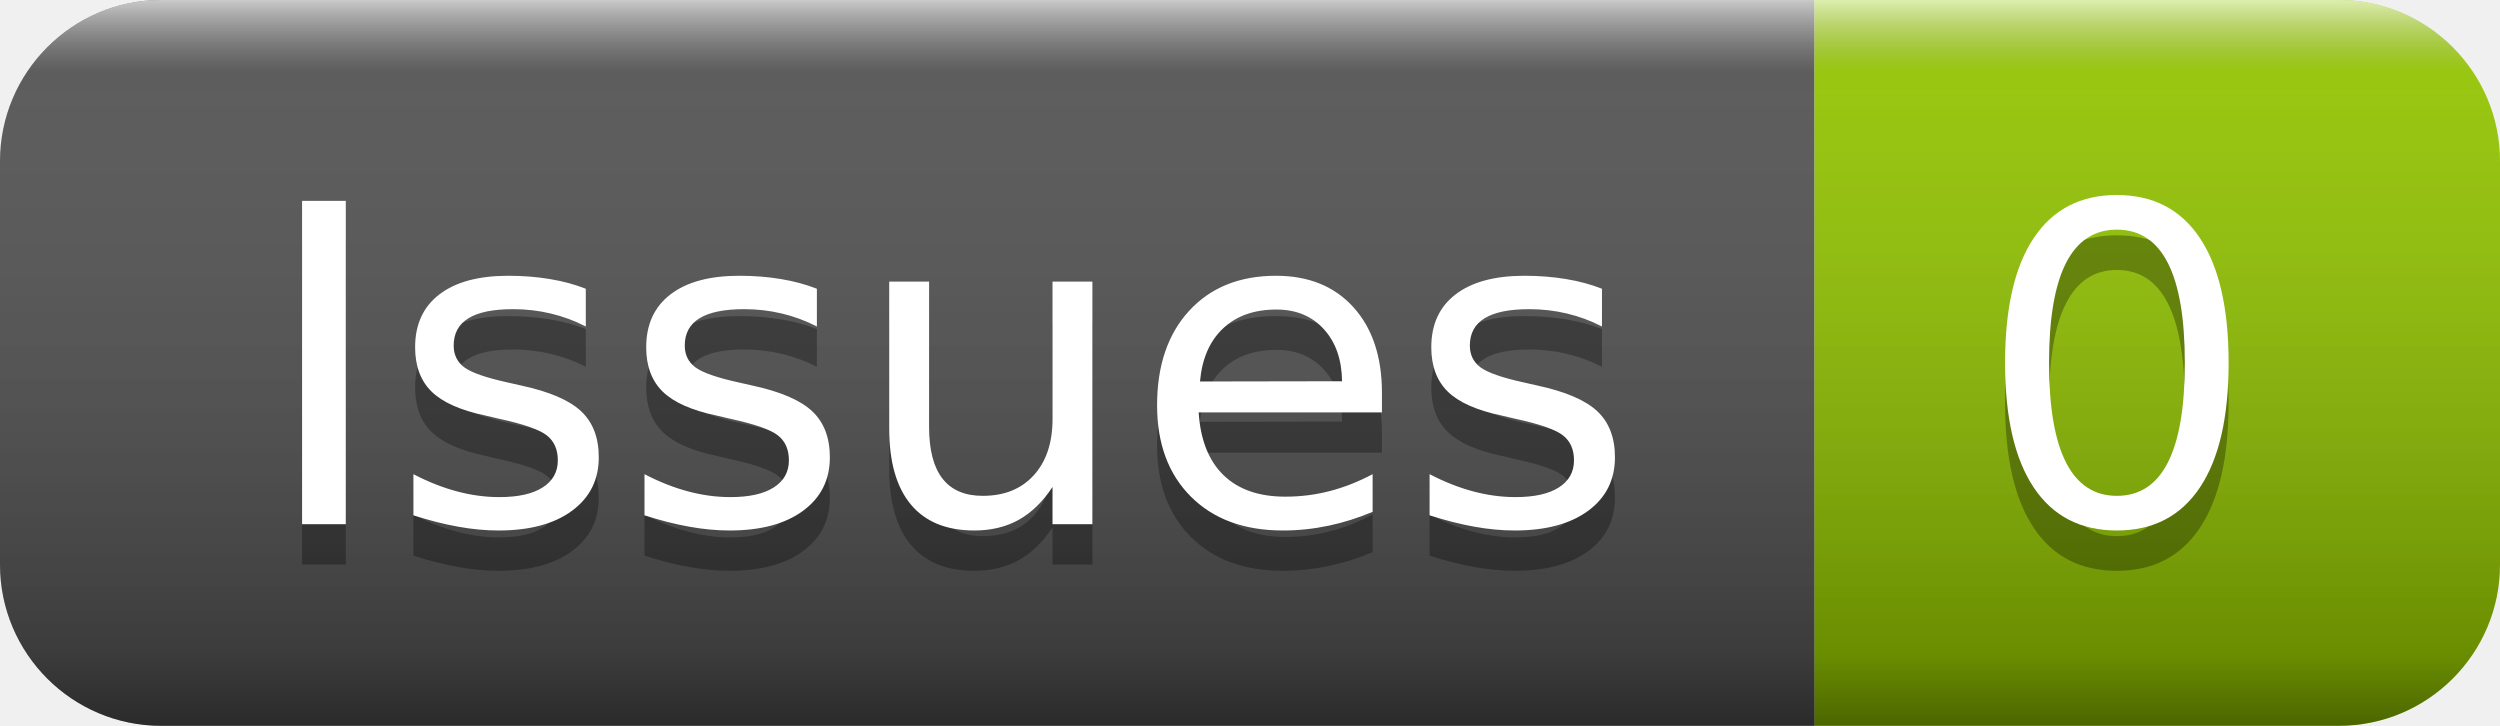
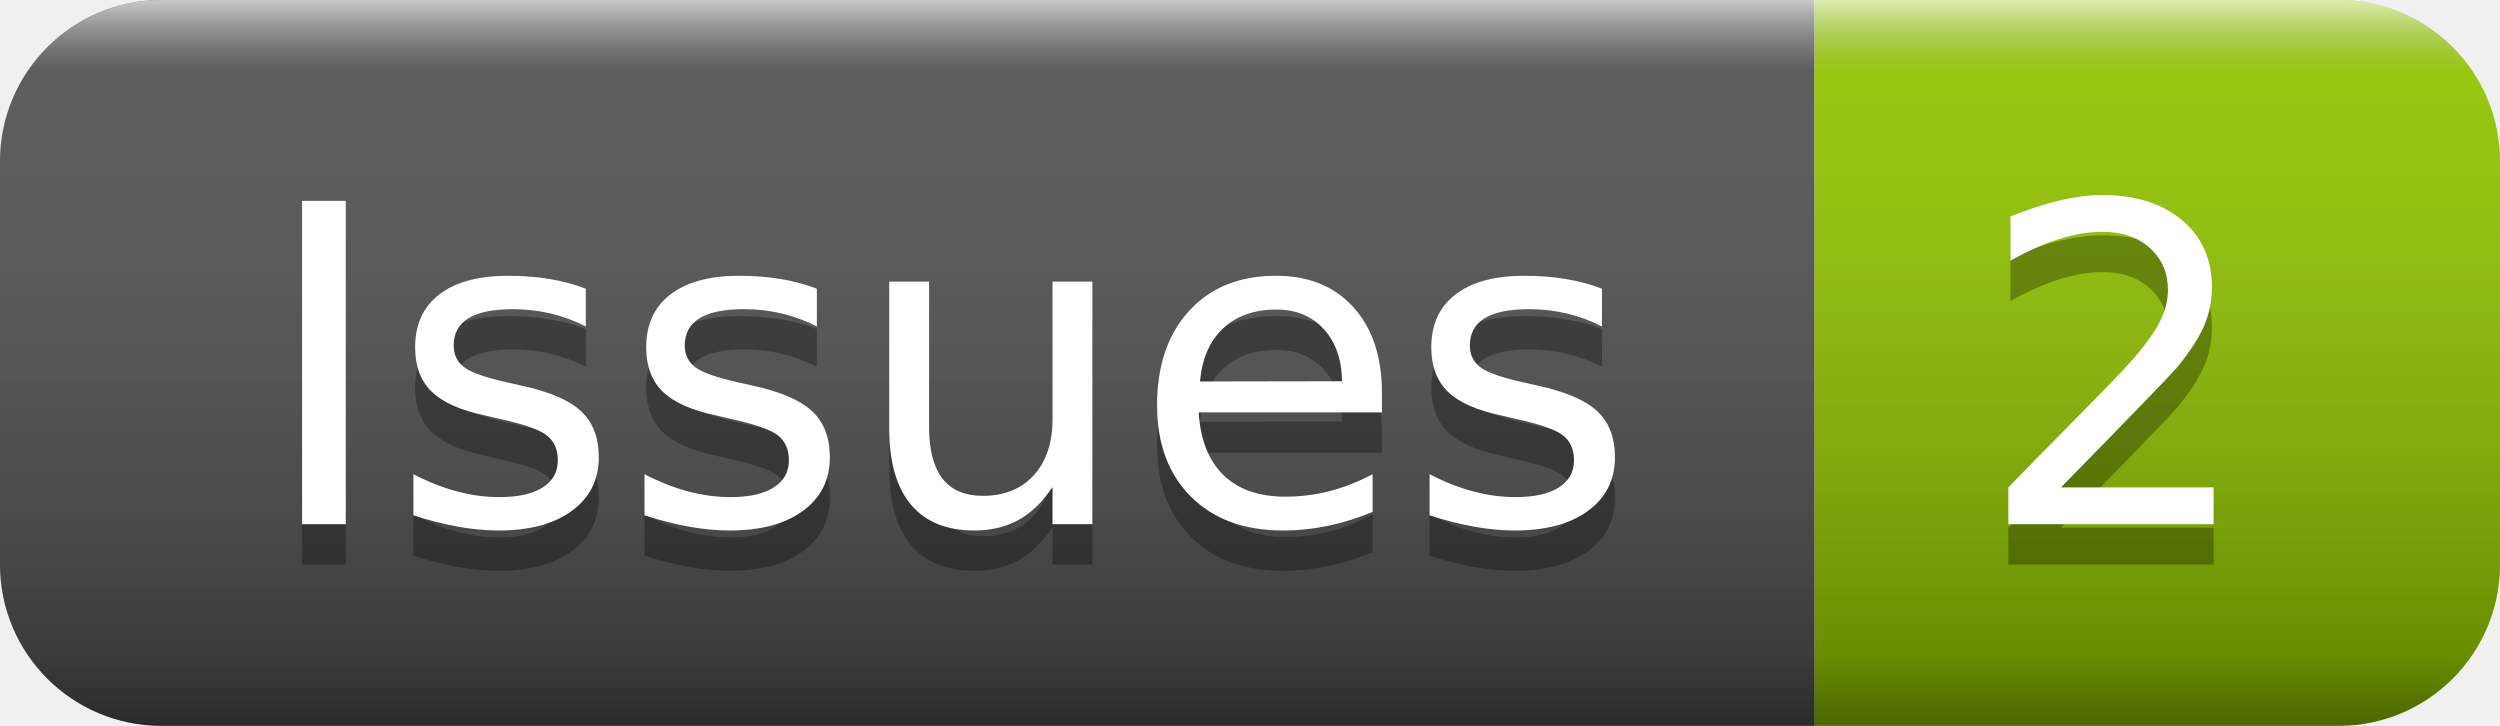
- <svg xmlns="http://www.w3.org/2000/svg" width="62" height="18" role="img" aria-label="Issues: 0">
+ <svg xmlns="http://www.w3.org/2000/svg" width="62" height="18" role="img" aria-label="Issues: 2">
  <linearGradient id="s" x2="0" y2="100%">
    <stop offset="0" stop-color="#fff" stop-opacity=".7" />
    <stop offset=".1" stop-color="#aaa" stop-opacity=".1" />
    <stop offset=".9" stop-color="#000" stop-opacity=".3" />
    <stop offset="1" stop-color="#000" stop-opacity=".5" />
  </linearGradient>
  <clipPath id="r">
    <rect width="62" height="18" rx="4" fill="#fff" />
  </clipPath>
  <g clip-path="url(#r)">
    <rect width="45" height="18" fill="#555" />
    <rect x="45" width="17" height="18" fill="#97ca00" />
    <rect width="62" height="18" fill="url(#s)" />
  </g>
  <g fill="#fff" text-anchor="middle" font-family="Verdana,Geneva,DejaVu Sans,sans-serif" text-rendering="geometricPrecision" font-size="110">
    <text aria-hidden="true" x="235" y="140" fill="#010101" fill-opacity=".3" transform="scale(.1)" textLength="350">Issues</text>
    <text x="235" y="130" transform="scale(.1)" fill="#fff" textLength="350">Issues</text>
-     <text aria-hidden="true" x="525" y="140" fill="#010101" fill-opacity=".3" transform="scale(.1)" textLength="70">0</text>
-     <text x="525" y="130" transform="scale(.1)" fill="#fff" textLength="70">0</text>
+     <text aria-hidden="true" x="525" y="140" fill="#010101" fill-opacity=".3" transform="scale(.1)" textLength="70">2</text>
+     <text x="525" y="130" transform="scale(.1)" fill="#fff" textLength="70">2</text>
  </g>
</svg>
